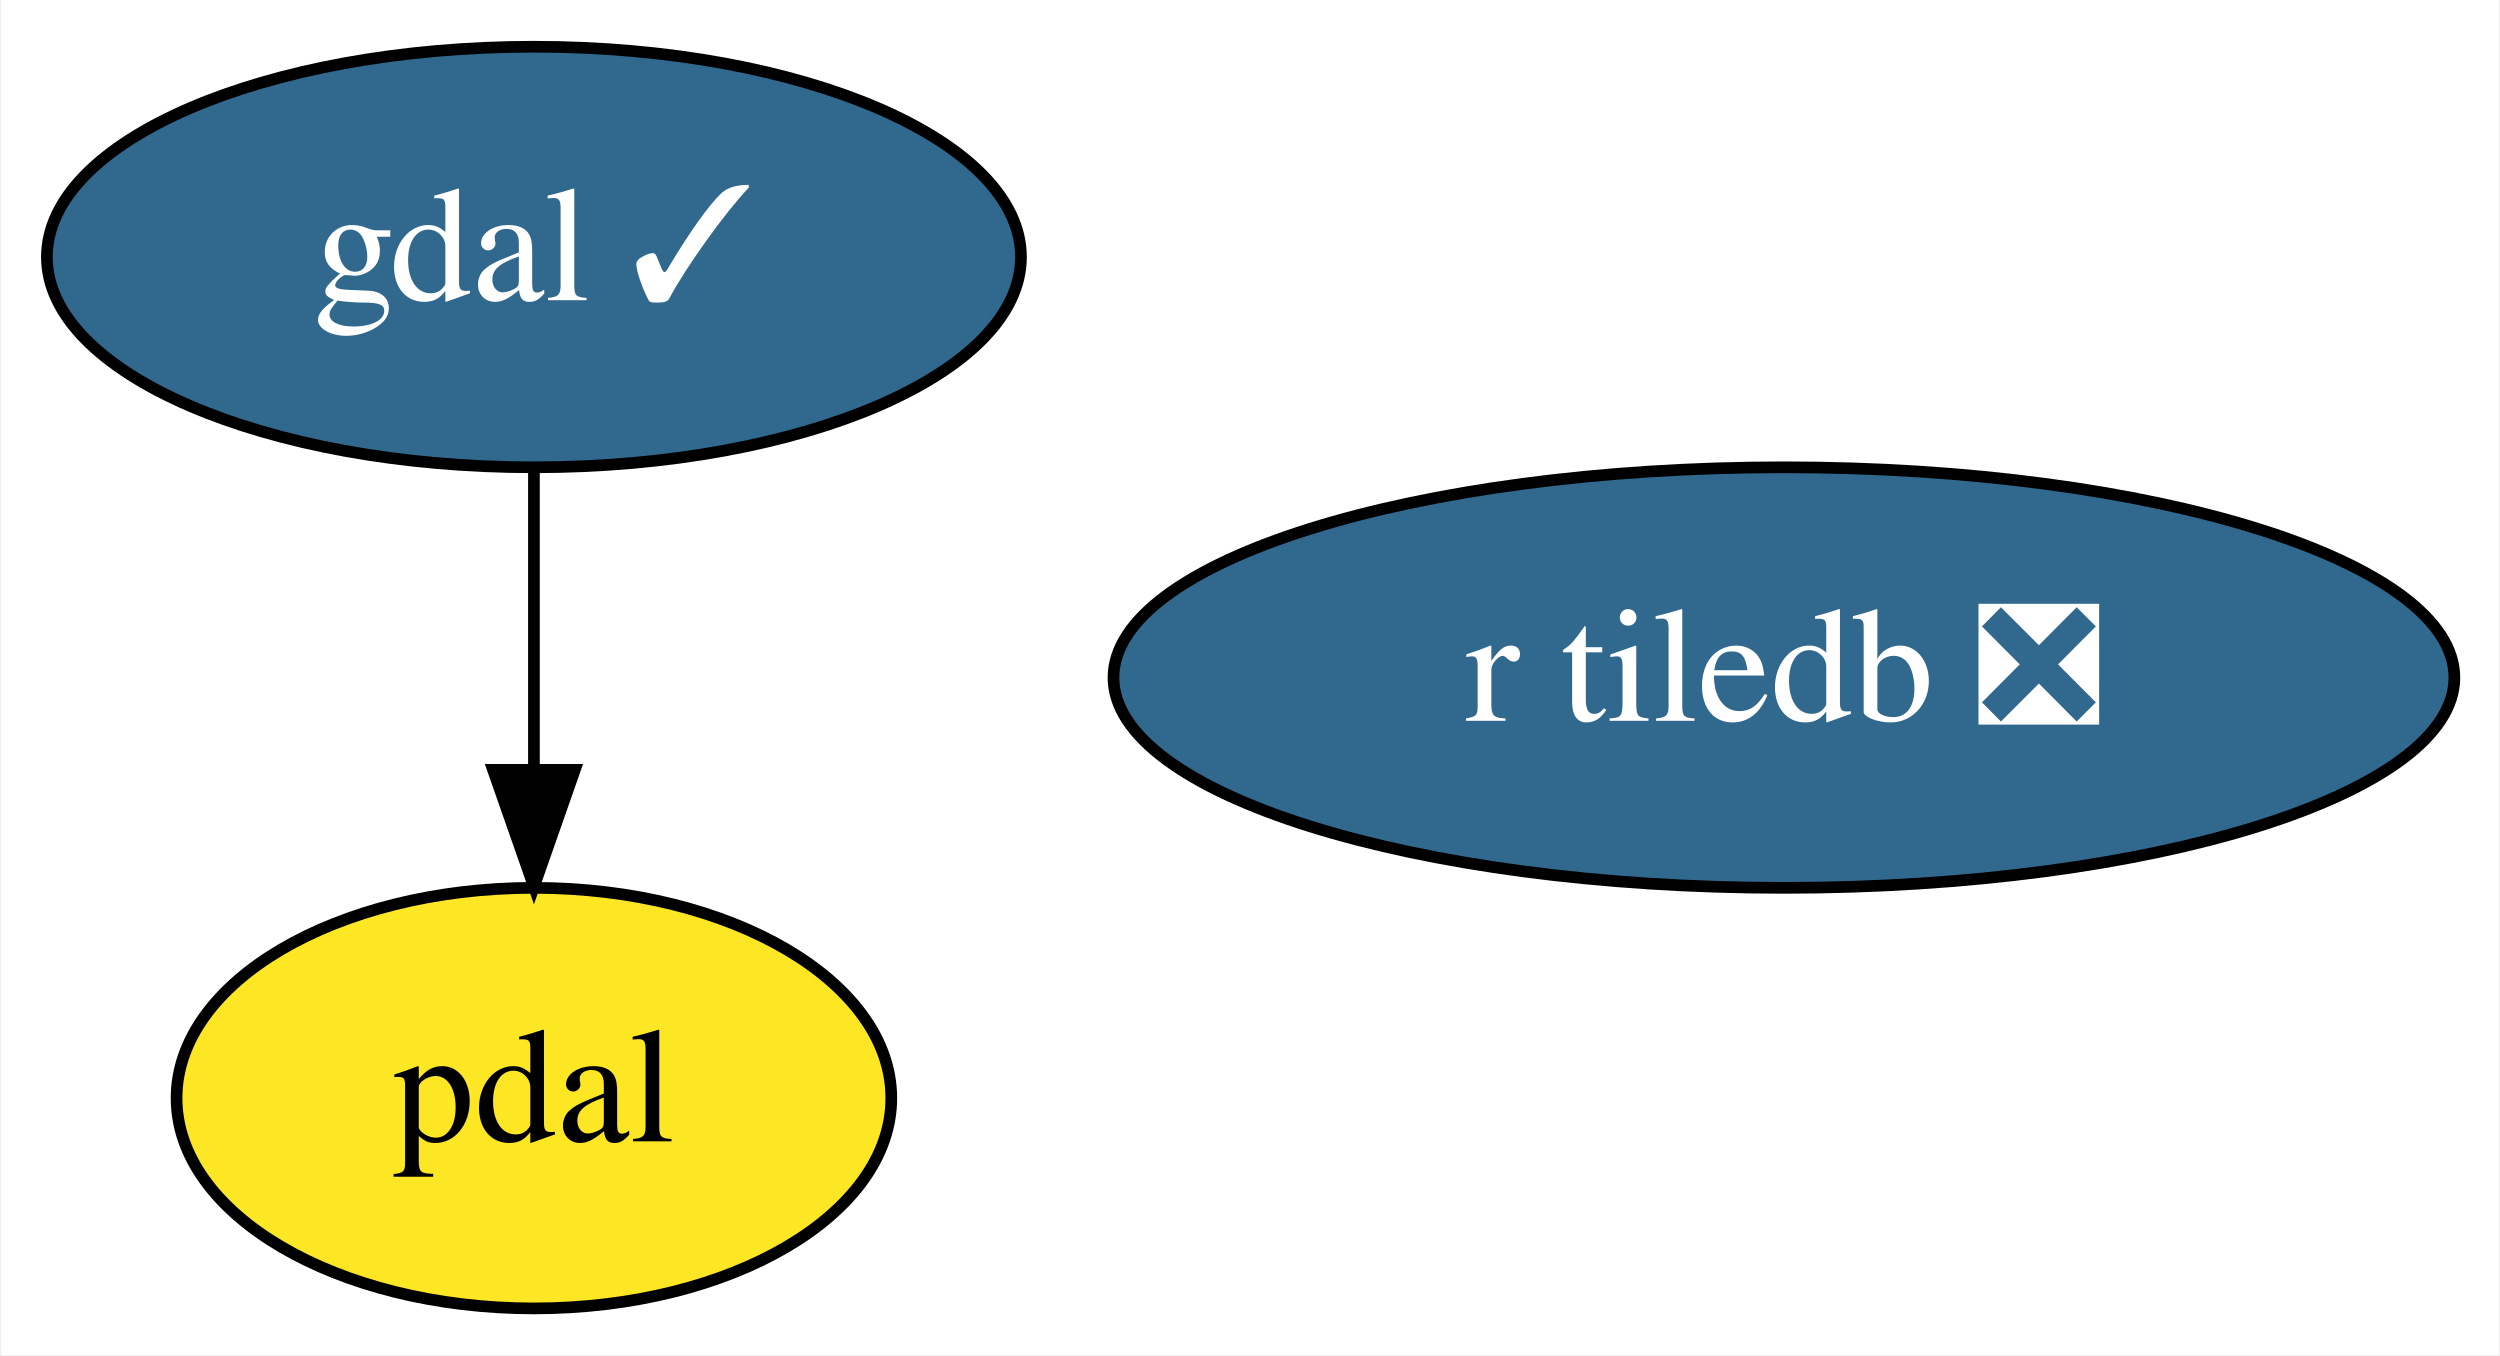
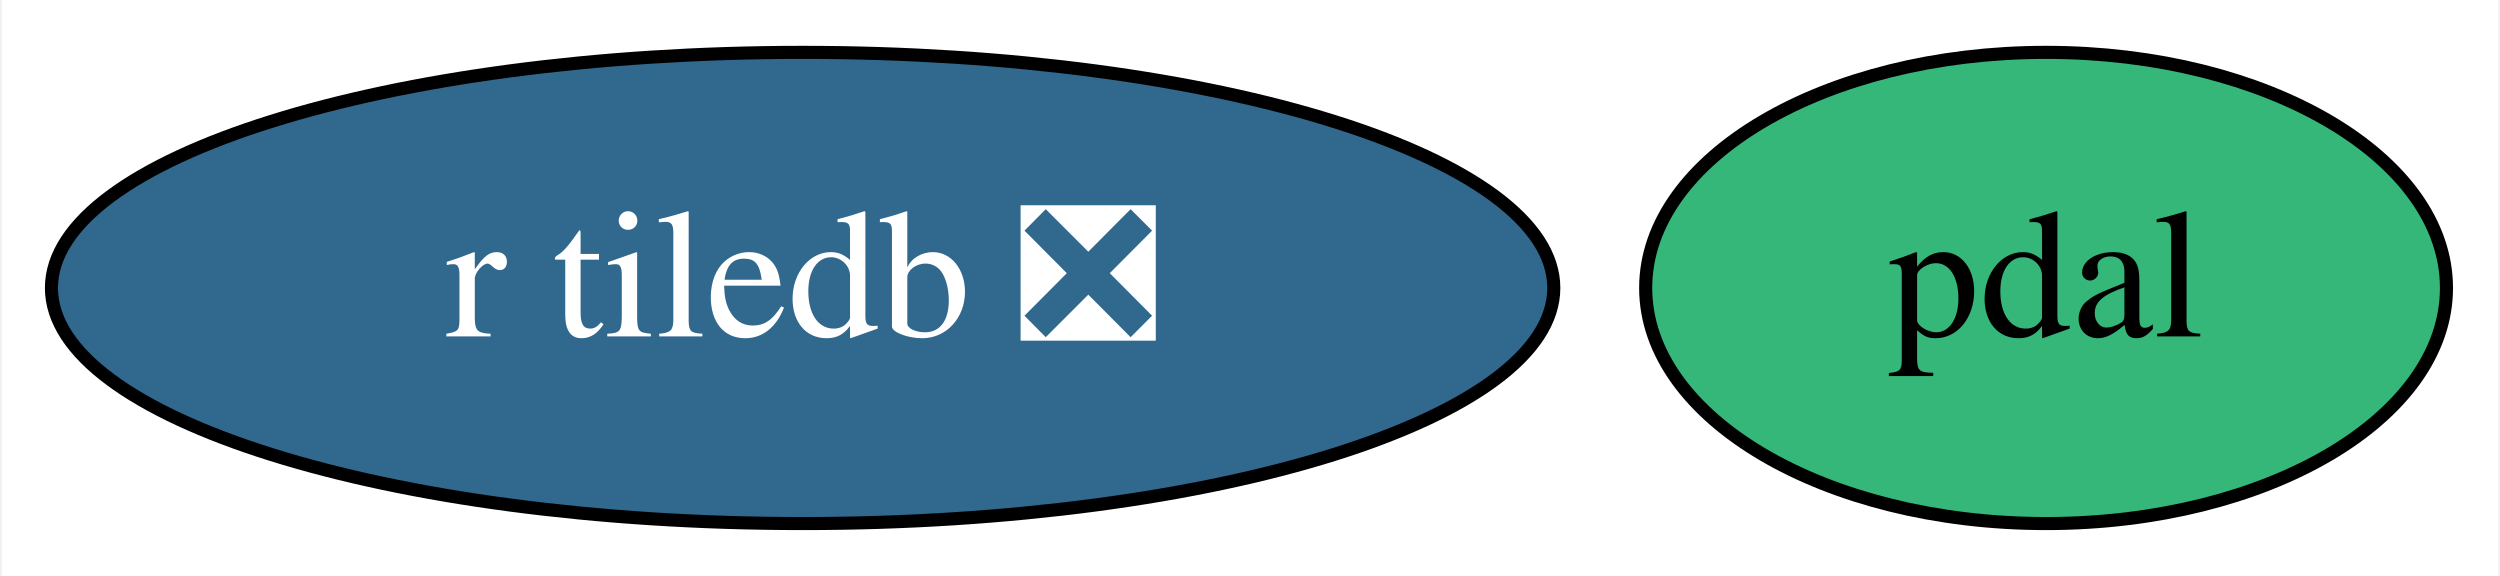
- <svg xmlns="http://www.w3.org/2000/svg" xmlns:xlink="http://www.w3.org/1999/xlink" width="214pt" height="116pt" viewBox="0.00 0.00 213.79 116.00">
-   <g id="graph0" class="graph" transform="scale(1 1) rotate(0) translate(4 112)">
-     <polygon fill="white" stroke="transparent" points="-4,4 -4,-112 209.79,-112 209.79,4 -4,4" />
+ <svg xmlns="http://www.w3.org/2000/svg" xmlns:xlink="http://www.w3.org/1999/xlink" width="191pt" height="44pt" viewBox="0.00 0.00 190.74 44.00">
+   <g id="graph0" class="graph" transform="scale(1 1) rotate(0) translate(4 40)">
+     <polygon fill="white" stroke="transparent" points="-4,4 -4,-40 186.74,-40 186.74,4 -4,4" />
    <g id="node1" class="node">
      <g id="a_node1">
-         <a xlink:href="https://github.com/conda-forge/gdal-feedstock/pull/437" xlink:title="gdal ✓">
-           <ellipse fill="#31688e" stroke="black" cx="41.6" cy="-90" rx="41.69" ry="18" />
-           <text text-anchor="middle" x="41.6" y="-86.3" font-family="Times,serif" font-size="14.00" fill="white">gdal ✓</text>
+         <a xlink:href="https://github.com/conda-forge/pdal-feedstock" xlink:title="pdal">
+           <ellipse fill="#35b779" stroke="black" cx="152.19" cy="-18" rx="30.59" ry="18" />
+           <text text-anchor="middle" x="152.19" y="-14.3" font-family="Times,serif" font-size="14.00">pdal</text>
        </a>
      </g>
    </g>
    <g id="node2" class="node">
      <g id="a_node2">
-         <a xlink:href="https://github.com/conda-forge/pdal-feedstock" xlink:title="pdal">
-           <ellipse fill="#fde725" stroke="black" cx="41.6" cy="-18" rx="30.59" ry="18" />
-           <text text-anchor="middle" x="41.6" y="-14.3" font-family="Times,serif" font-size="14.00">pdal</text>
-         </a>
-       </g>
-     </g>
-     <g id="edge1" class="edge">
-       <path fill="none" stroke="black" d="M41.6,-71.7C41.6,-63.98 41.6,-54.71 41.6,-46.11" />
-       <polygon fill="black" stroke="black" points="45.1,-46.1 41.6,-36.1 38.1,-46.1 45.1,-46.1" />
-     </g>
-     <g id="node3" class="node">
-       <g id="a_node3">
        <a xlink:href="https://github.com/conda-forge/r-tiledb-feedstock/pull/13" xlink:title="r tiledb ❎">
-           <ellipse fill="#31688e" stroke="black" cx="148.6" cy="-54" rx="57.39" ry="18" />
-           <text text-anchor="middle" x="148.6" y="-50.3" font-family="Times,serif" font-size="14.00" fill="white">r tiledb ❎</text>
+           <ellipse fill="#31688e" stroke="black" cx="57.19" cy="-18" rx="57.39" ry="18" />
+           <text text-anchor="middle" x="57.19" y="-14.3" font-family="Times,serif" font-size="14.00" fill="white">r tiledb ❎</text>
        </a>
      </g>
    </g>
  </g>
</svg>
